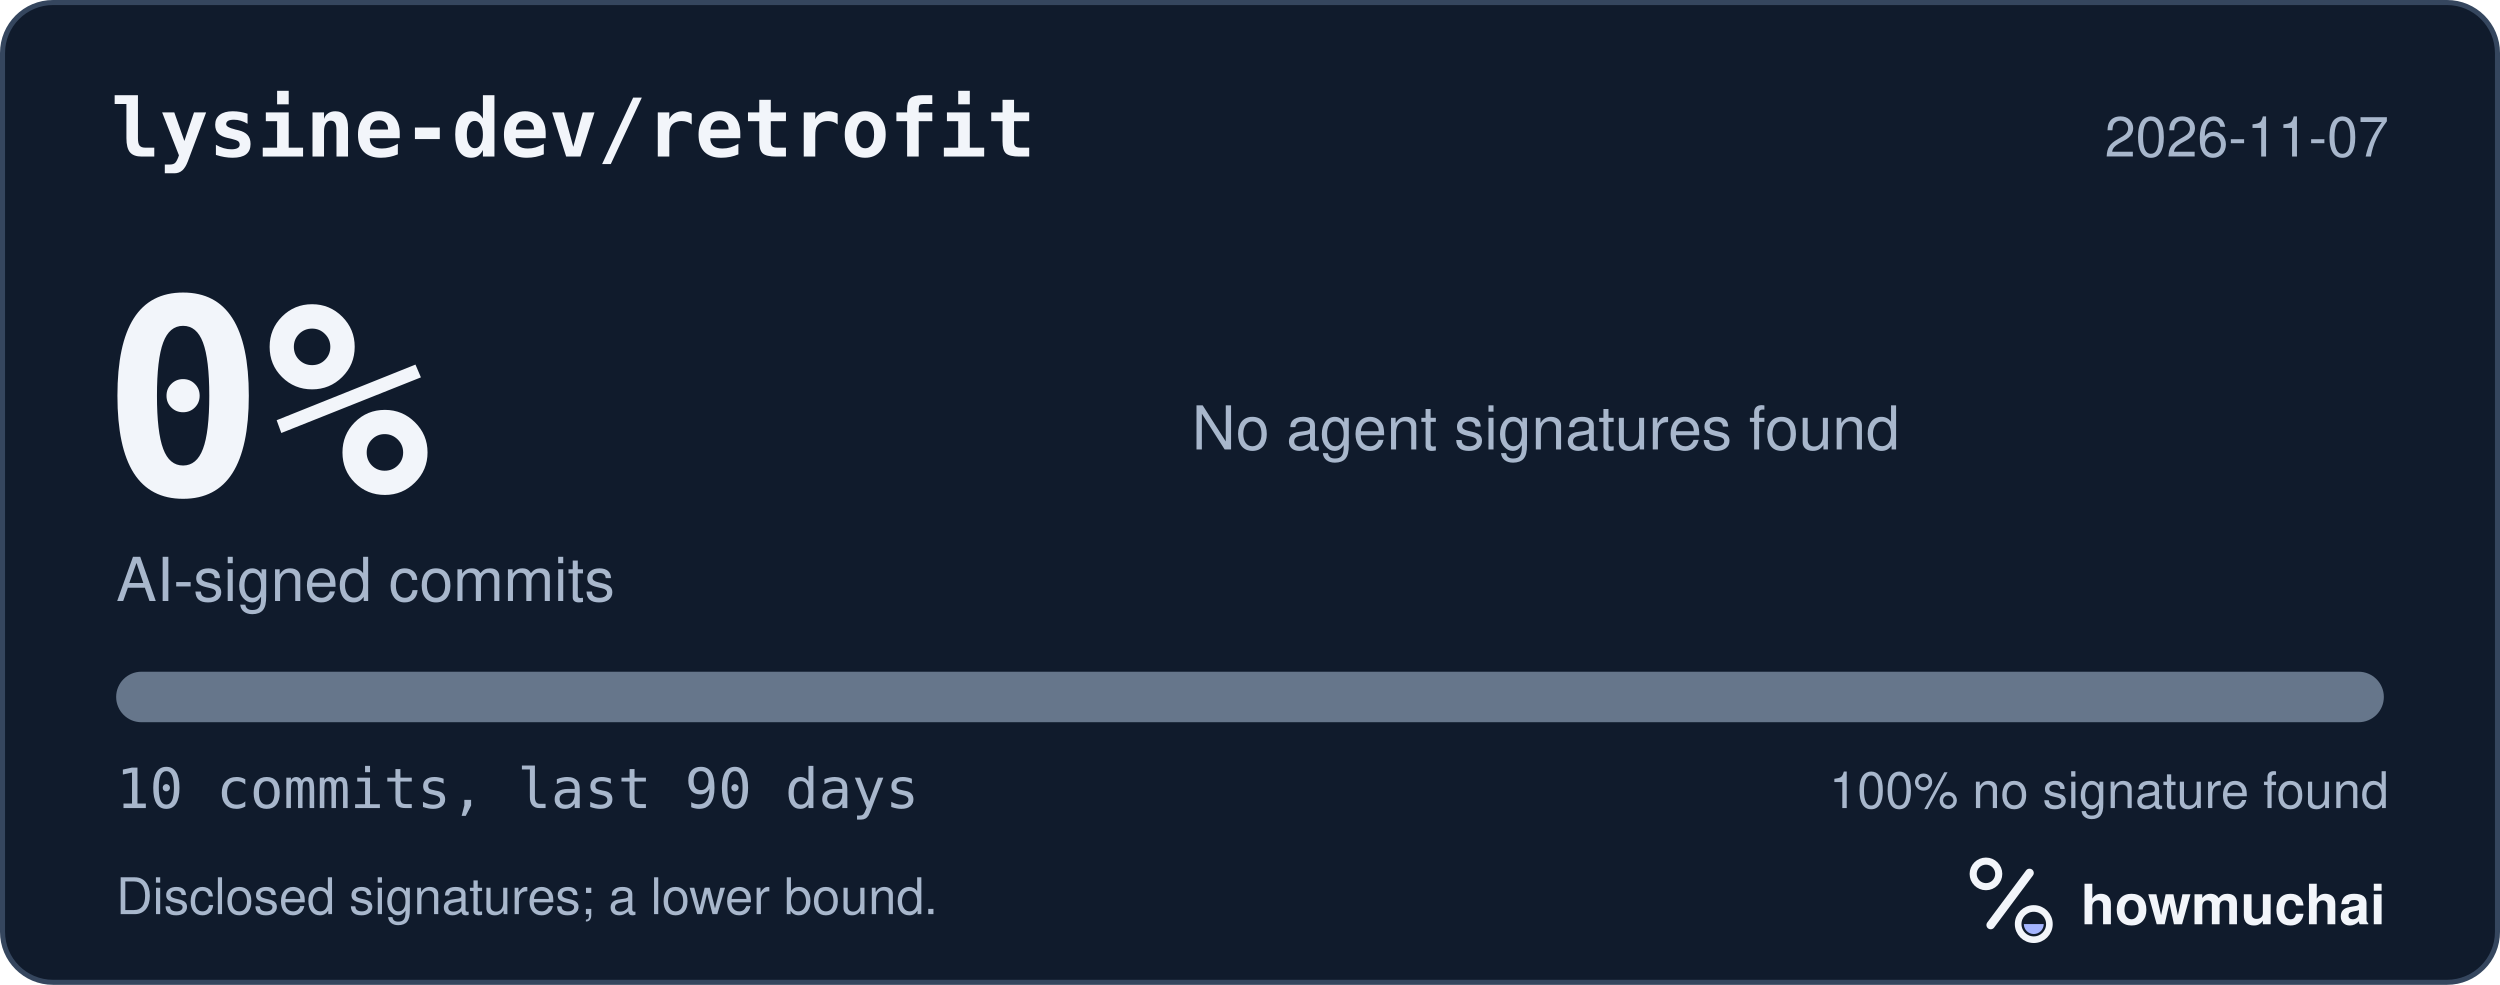
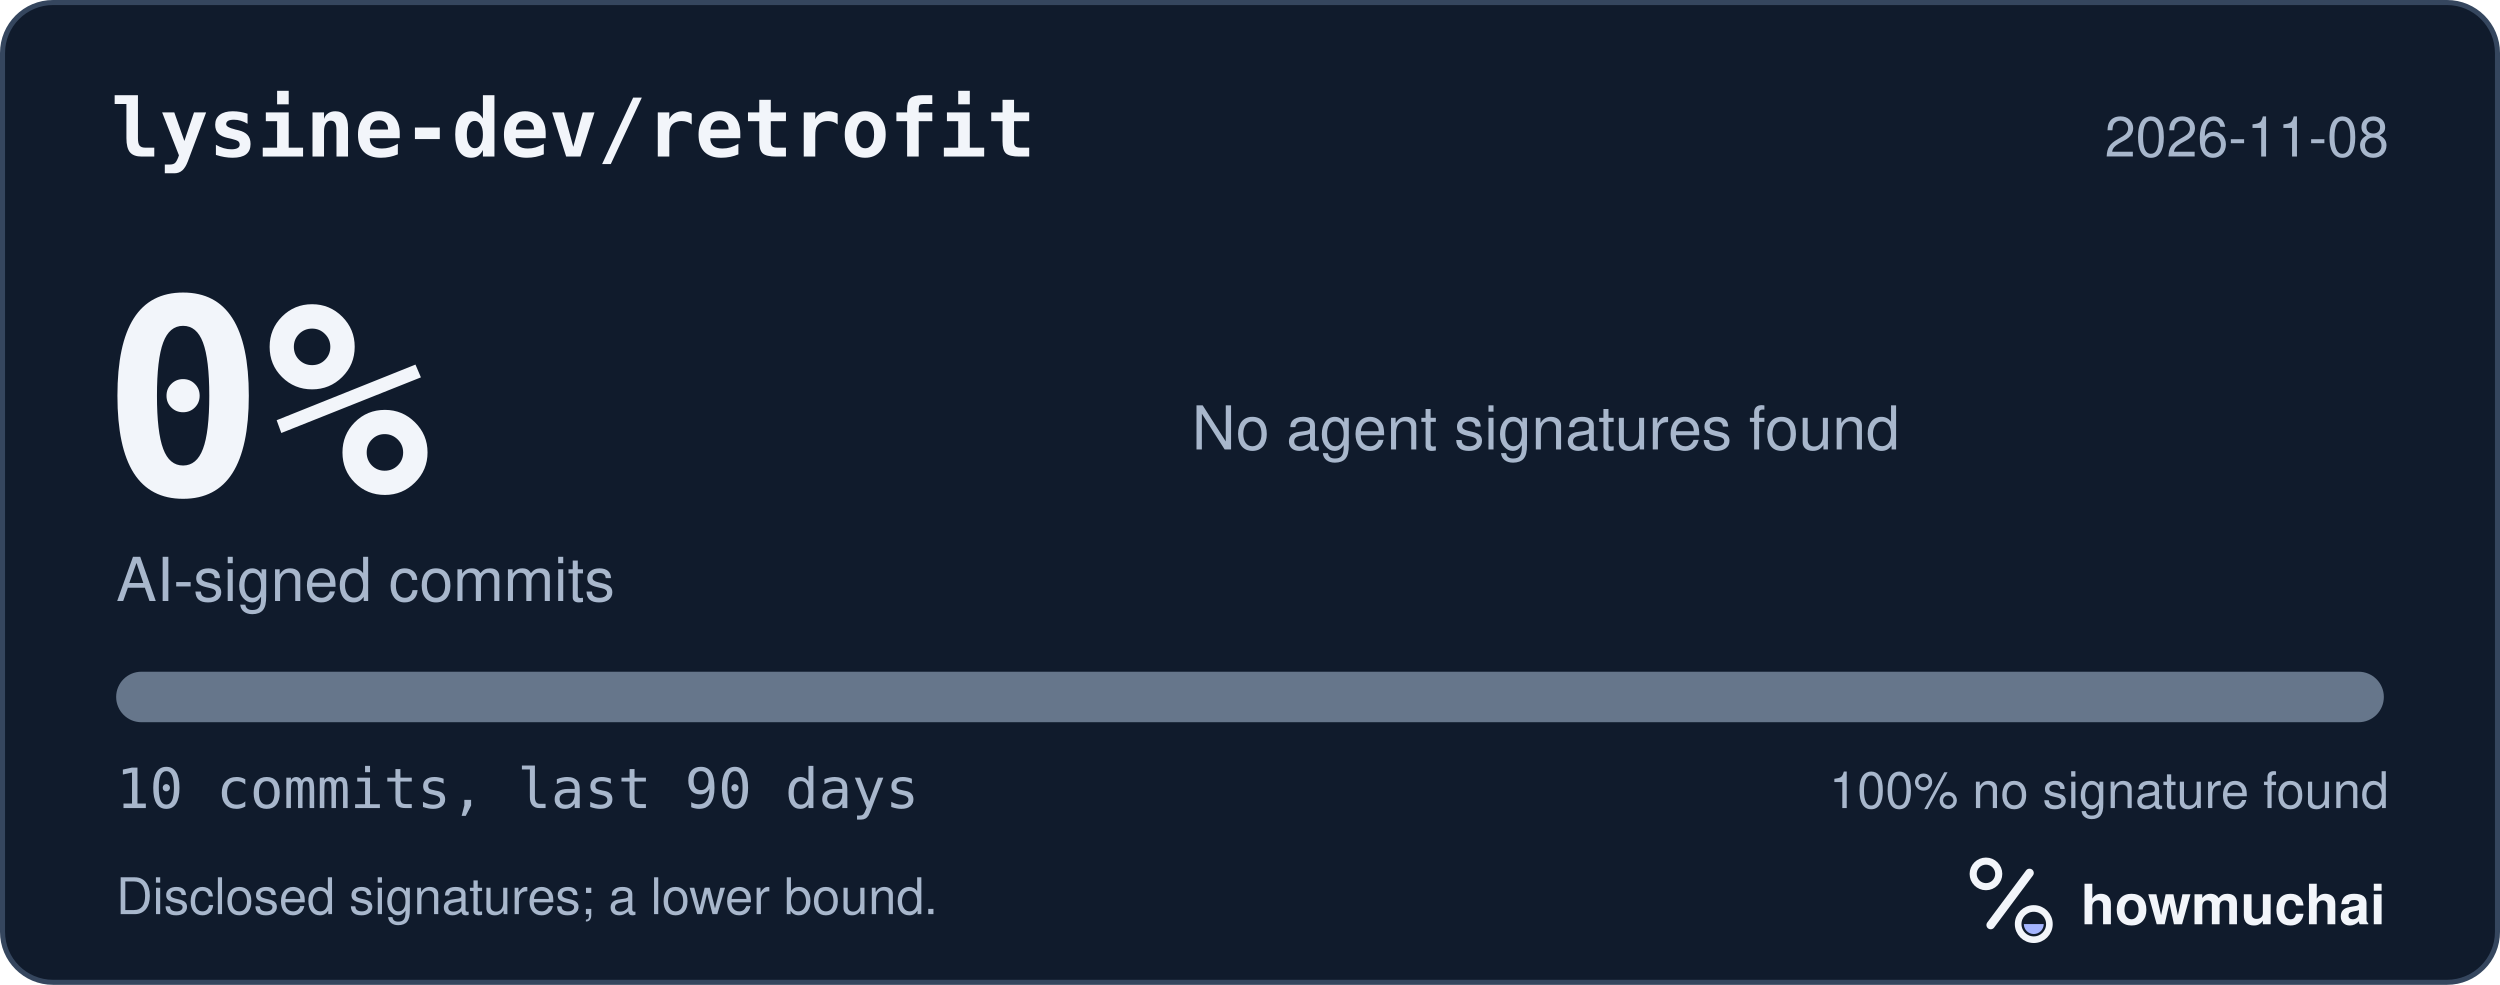
<svg xmlns="http://www.w3.org/2000/svg" width="495" height="195" viewBox="0 0 495 195" role="img" aria-labelledby="hm-t hm-d">
  <rect x="0.5" y="0.5" width="494" height="194" rx="10" fill="#101B2C" stroke="#35465E" />
  <text x="22" y="31" fill="#F2F5FA" font-family="ui-monospace, SF Mono, Menlo, Consolas, IBM Plex Mono, monospace" font-size="16" font-weight="600">lysine-dev/retrofit</text>
-   <text x="473" y="31" fill="#A8B7CC" font-family="-apple-system, BlinkMacSystemFont, Segoe UI, Helvetica, Arial, Fira Sans, sans-serif" font-size="11" text-anchor="end">2026-11-07</text>
+   <text x="473" y="31" fill="#A8B7CC" font-family="-apple-system, BlinkMacSystemFont, Segoe UI, Helvetica, Arial, Fira Sans, sans-serif" font-size="11" text-anchor="end">2026-11-08</text>
  <text x="20" y="98" fill="#F2F5FA" font-family="ui-monospace, SF Mono, Menlo, Consolas, IBM Plex Mono, monospace" font-size="54" font-weight="700">0%</text>
  <text x="23" y="119" fill="#A8B7CC" font-family="-apple-system, BlinkMacSystemFont, Segoe UI, Helvetica, Arial, Fira Sans, sans-serif" font-size="12">AI-signed commits</text>
  <text x="236" y="89" fill="#A8B7CC" font-family="-apple-system, BlinkMacSystemFont, Segoe UI, Helvetica, Arial, Fira Sans, sans-serif" font-size="12">No agent signatures found</text>
  <defs>
    <clipPath id="hm-bar">
      <rect x="23" y="133" width="449" height="10" rx="5" />
    </clipPath>
  </defs>
  <rect x="23" y="133" width="449" height="10" rx="5" fill="#66768B" />
  <g clip-path="url(#hm-bar)" />
  <text x="23" y="160" fill="#A8B7CC" font-family="ui-monospace, SF Mono, Menlo, Consolas, IBM Plex Mono, monospace" font-size="11">10 commits, last 90 days</text>
  <text x="473" y="160" fill="#A8B7CC" font-family="-apple-system, BlinkMacSystemFont, Segoe UI, Helvetica, Arial, Fira Sans, sans-serif" font-size="10" text-anchor="end">100% no signature found</text>
  <text x="23" y="181" fill="#A8B7CC" font-family="-apple-system, BlinkMacSystemFont, Segoe UI, Helvetica, Arial, Fira Sans, sans-serif" font-size="10">Disclosed signatures; a lower bound.</text>
  <g transform="translate(386 166) scale(0.046875)">
    <circle cx="154" cy="150" r="54" fill="none" stroke="#F2F5FA" stroke-width="30" />
    <path d="M174 366 338 146" fill="none" stroke="#F2F5FA" stroke-width="36" stroke-linecap="round" />
    <circle cx="356" cy="362" r="66" fill="none" stroke="#F2F5FA" stroke-width="28" />
    <path d="M314 362a42 42 0 0 0 84 0Z" fill="#A4B5FF" />
  </g>
  <text x="412" y="183" fill="#F2F5FA" font-family="-apple-system, BlinkMacSystemFont, Segoe UI, Helvetica, Arial, Fira Sans, sans-serif" font-size="11" font-weight="650">howmuchai</text>
</svg>
